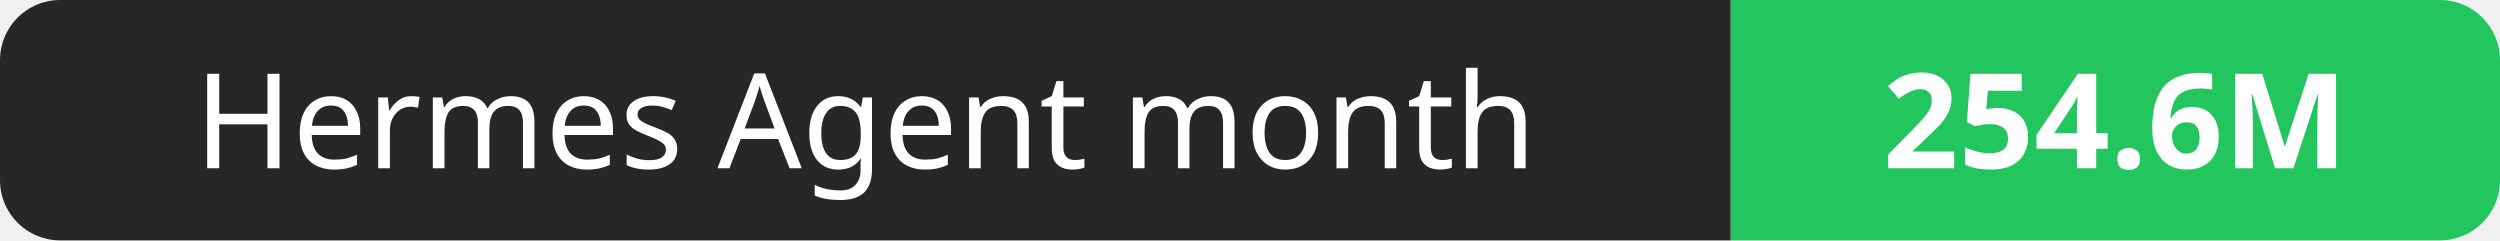
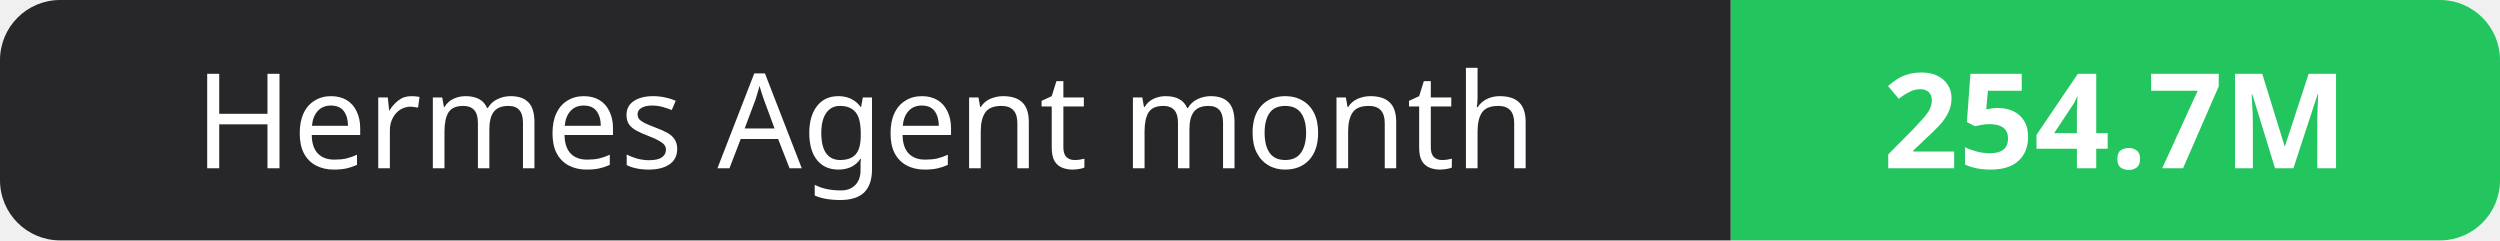
- <svg xmlns="http://www.w3.org/2000/svg" width="208" height="20" role="img" aria-label="Hermes Agent month: 254.6M">
+ <svg xmlns="http://www.w3.org/2000/svg" width="208" height="20" role="img" aria-label="Hermes Agent month: 254.7M">
  <clipPath id="r">
    <rect width="208" height="20" rx="5" fill="#fff" />
  </clipPath>
  <g clip-path="url(#r)">
    <rect width="144" height="20" fill="#27272a" />
    <rect x="144" width="64" height="20" fill="#22c55e" />
  </g>
  <g fill="#fff" text-anchor="middle" font-family="Verdana,Geneva,sans-serif" font-size="11">
    <text x="72.0" y="14">Hermes Agent month</text>
-     <text x="176.0" y="14" font-weight="700">254.6M</text>
+     <text x="176.0" y="14" font-weight="700">254.7M</text>
  </g>
</svg>
